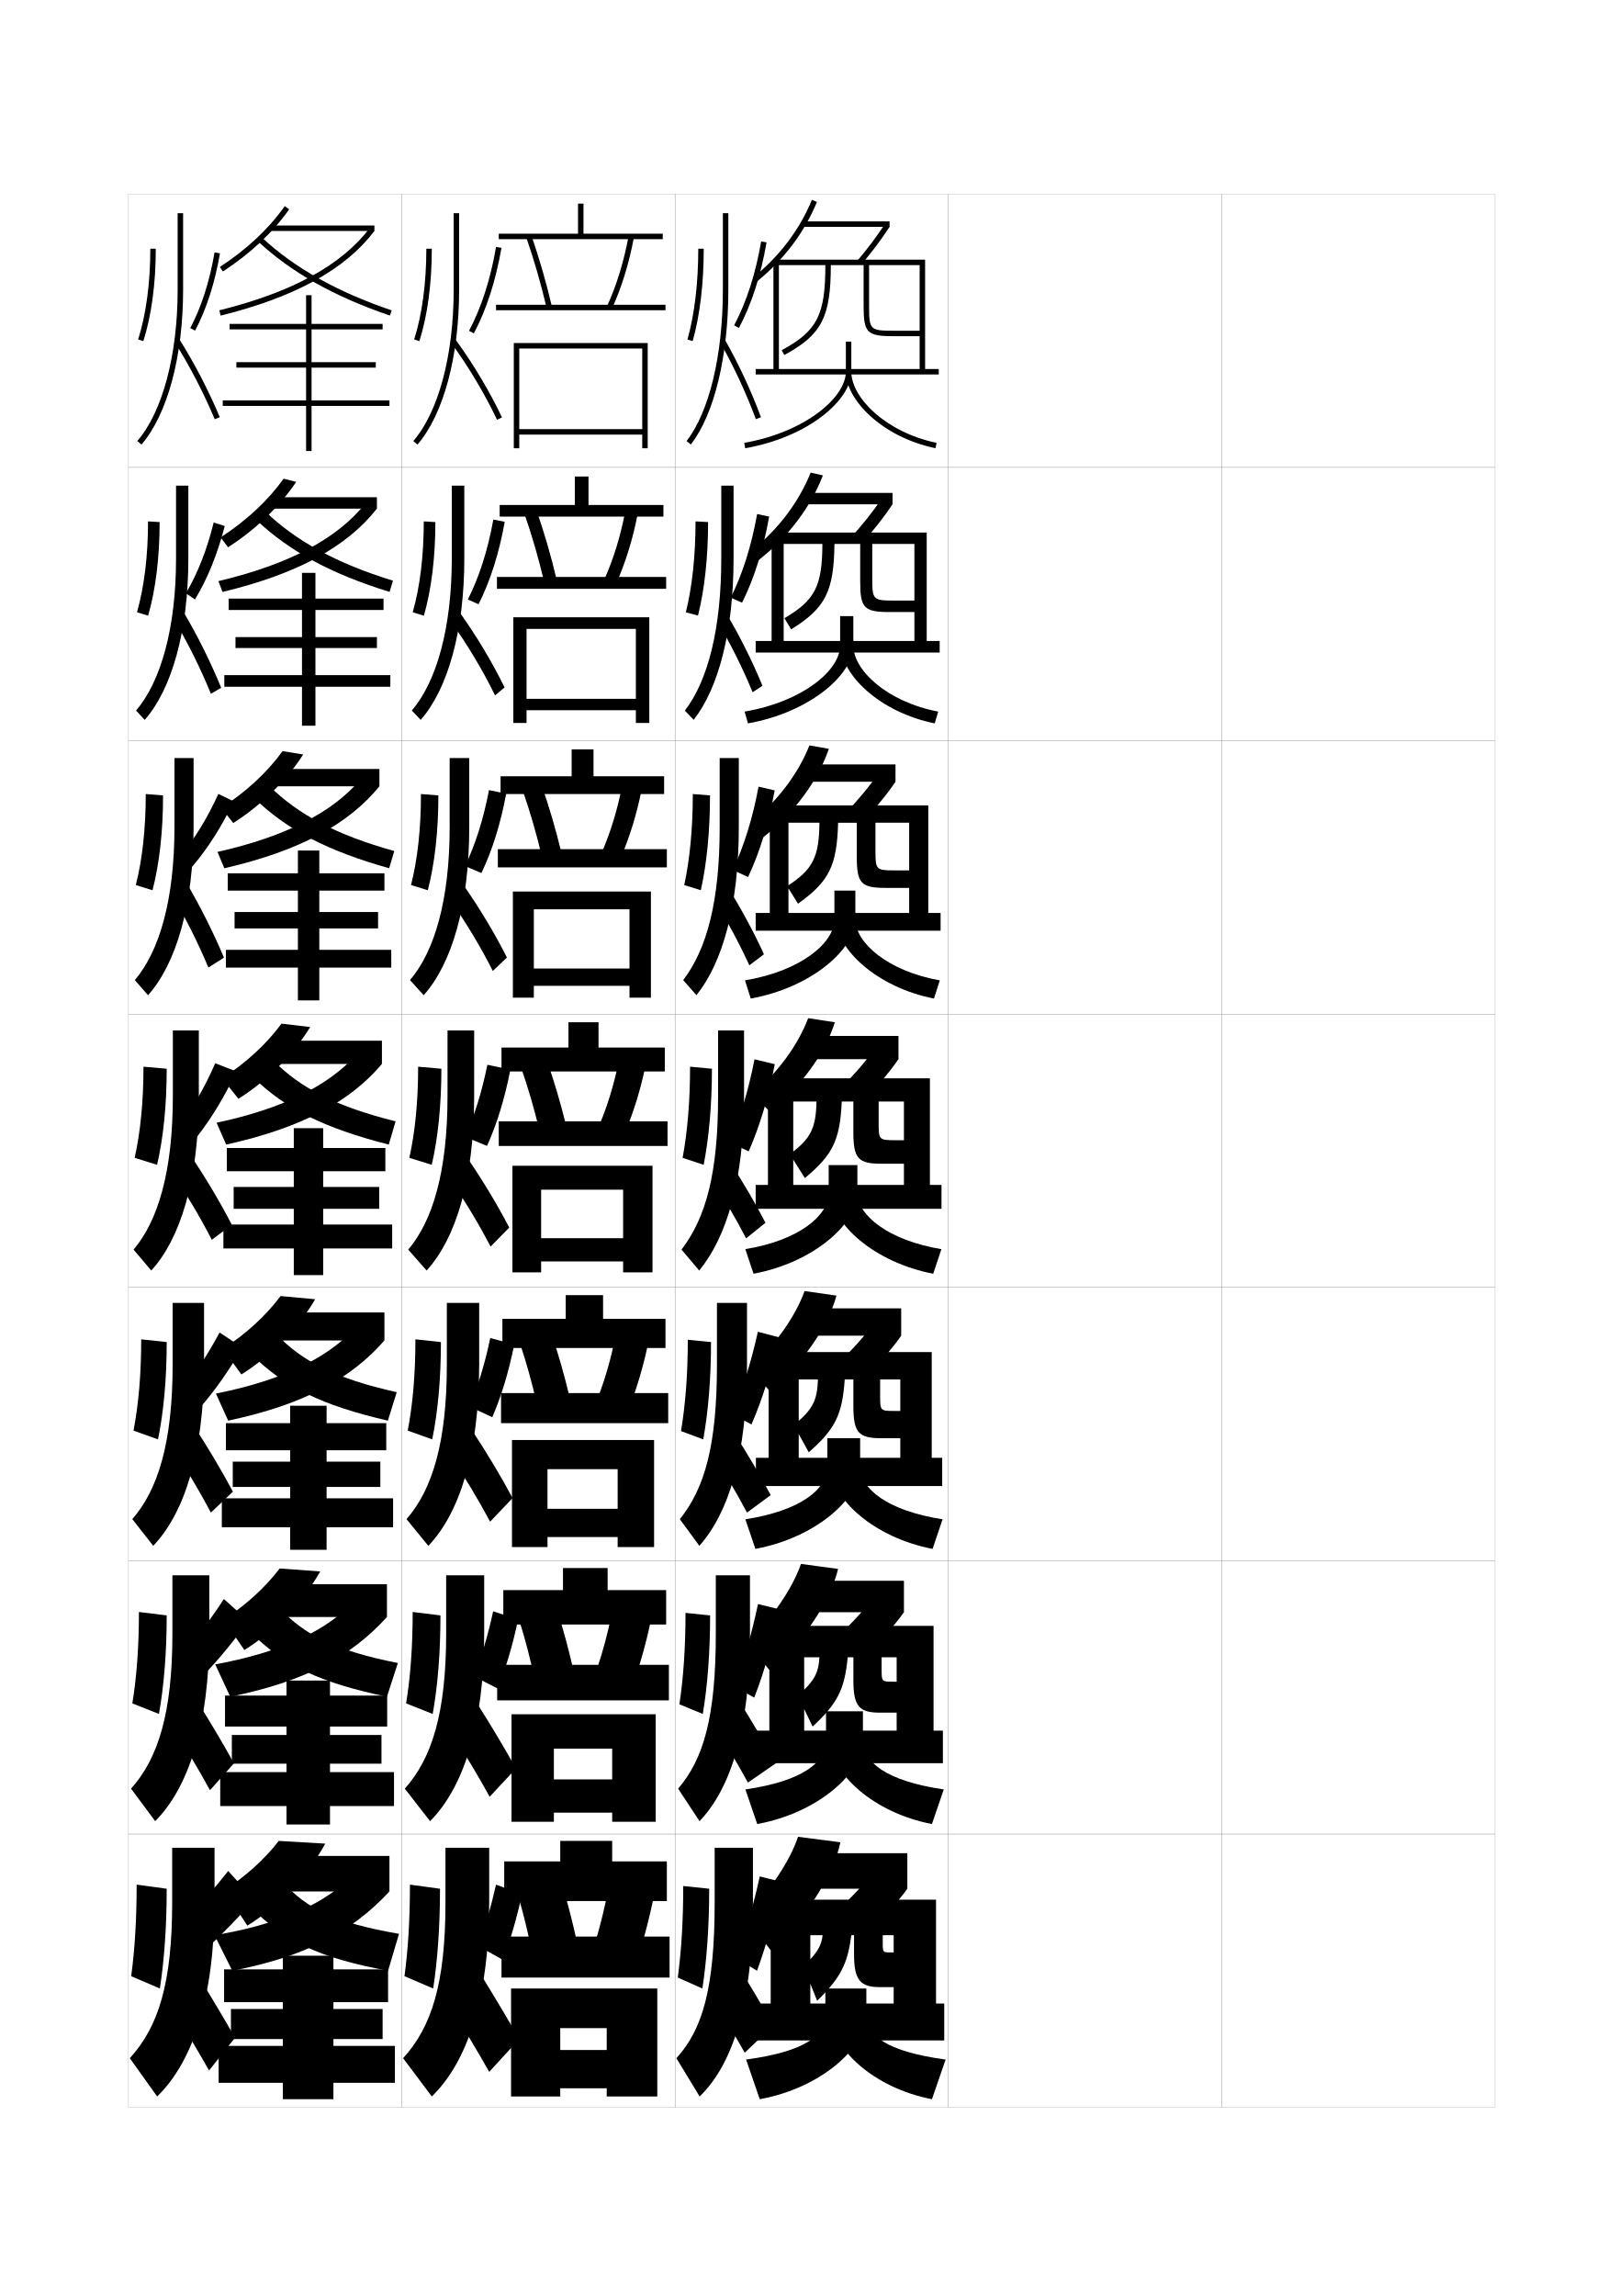
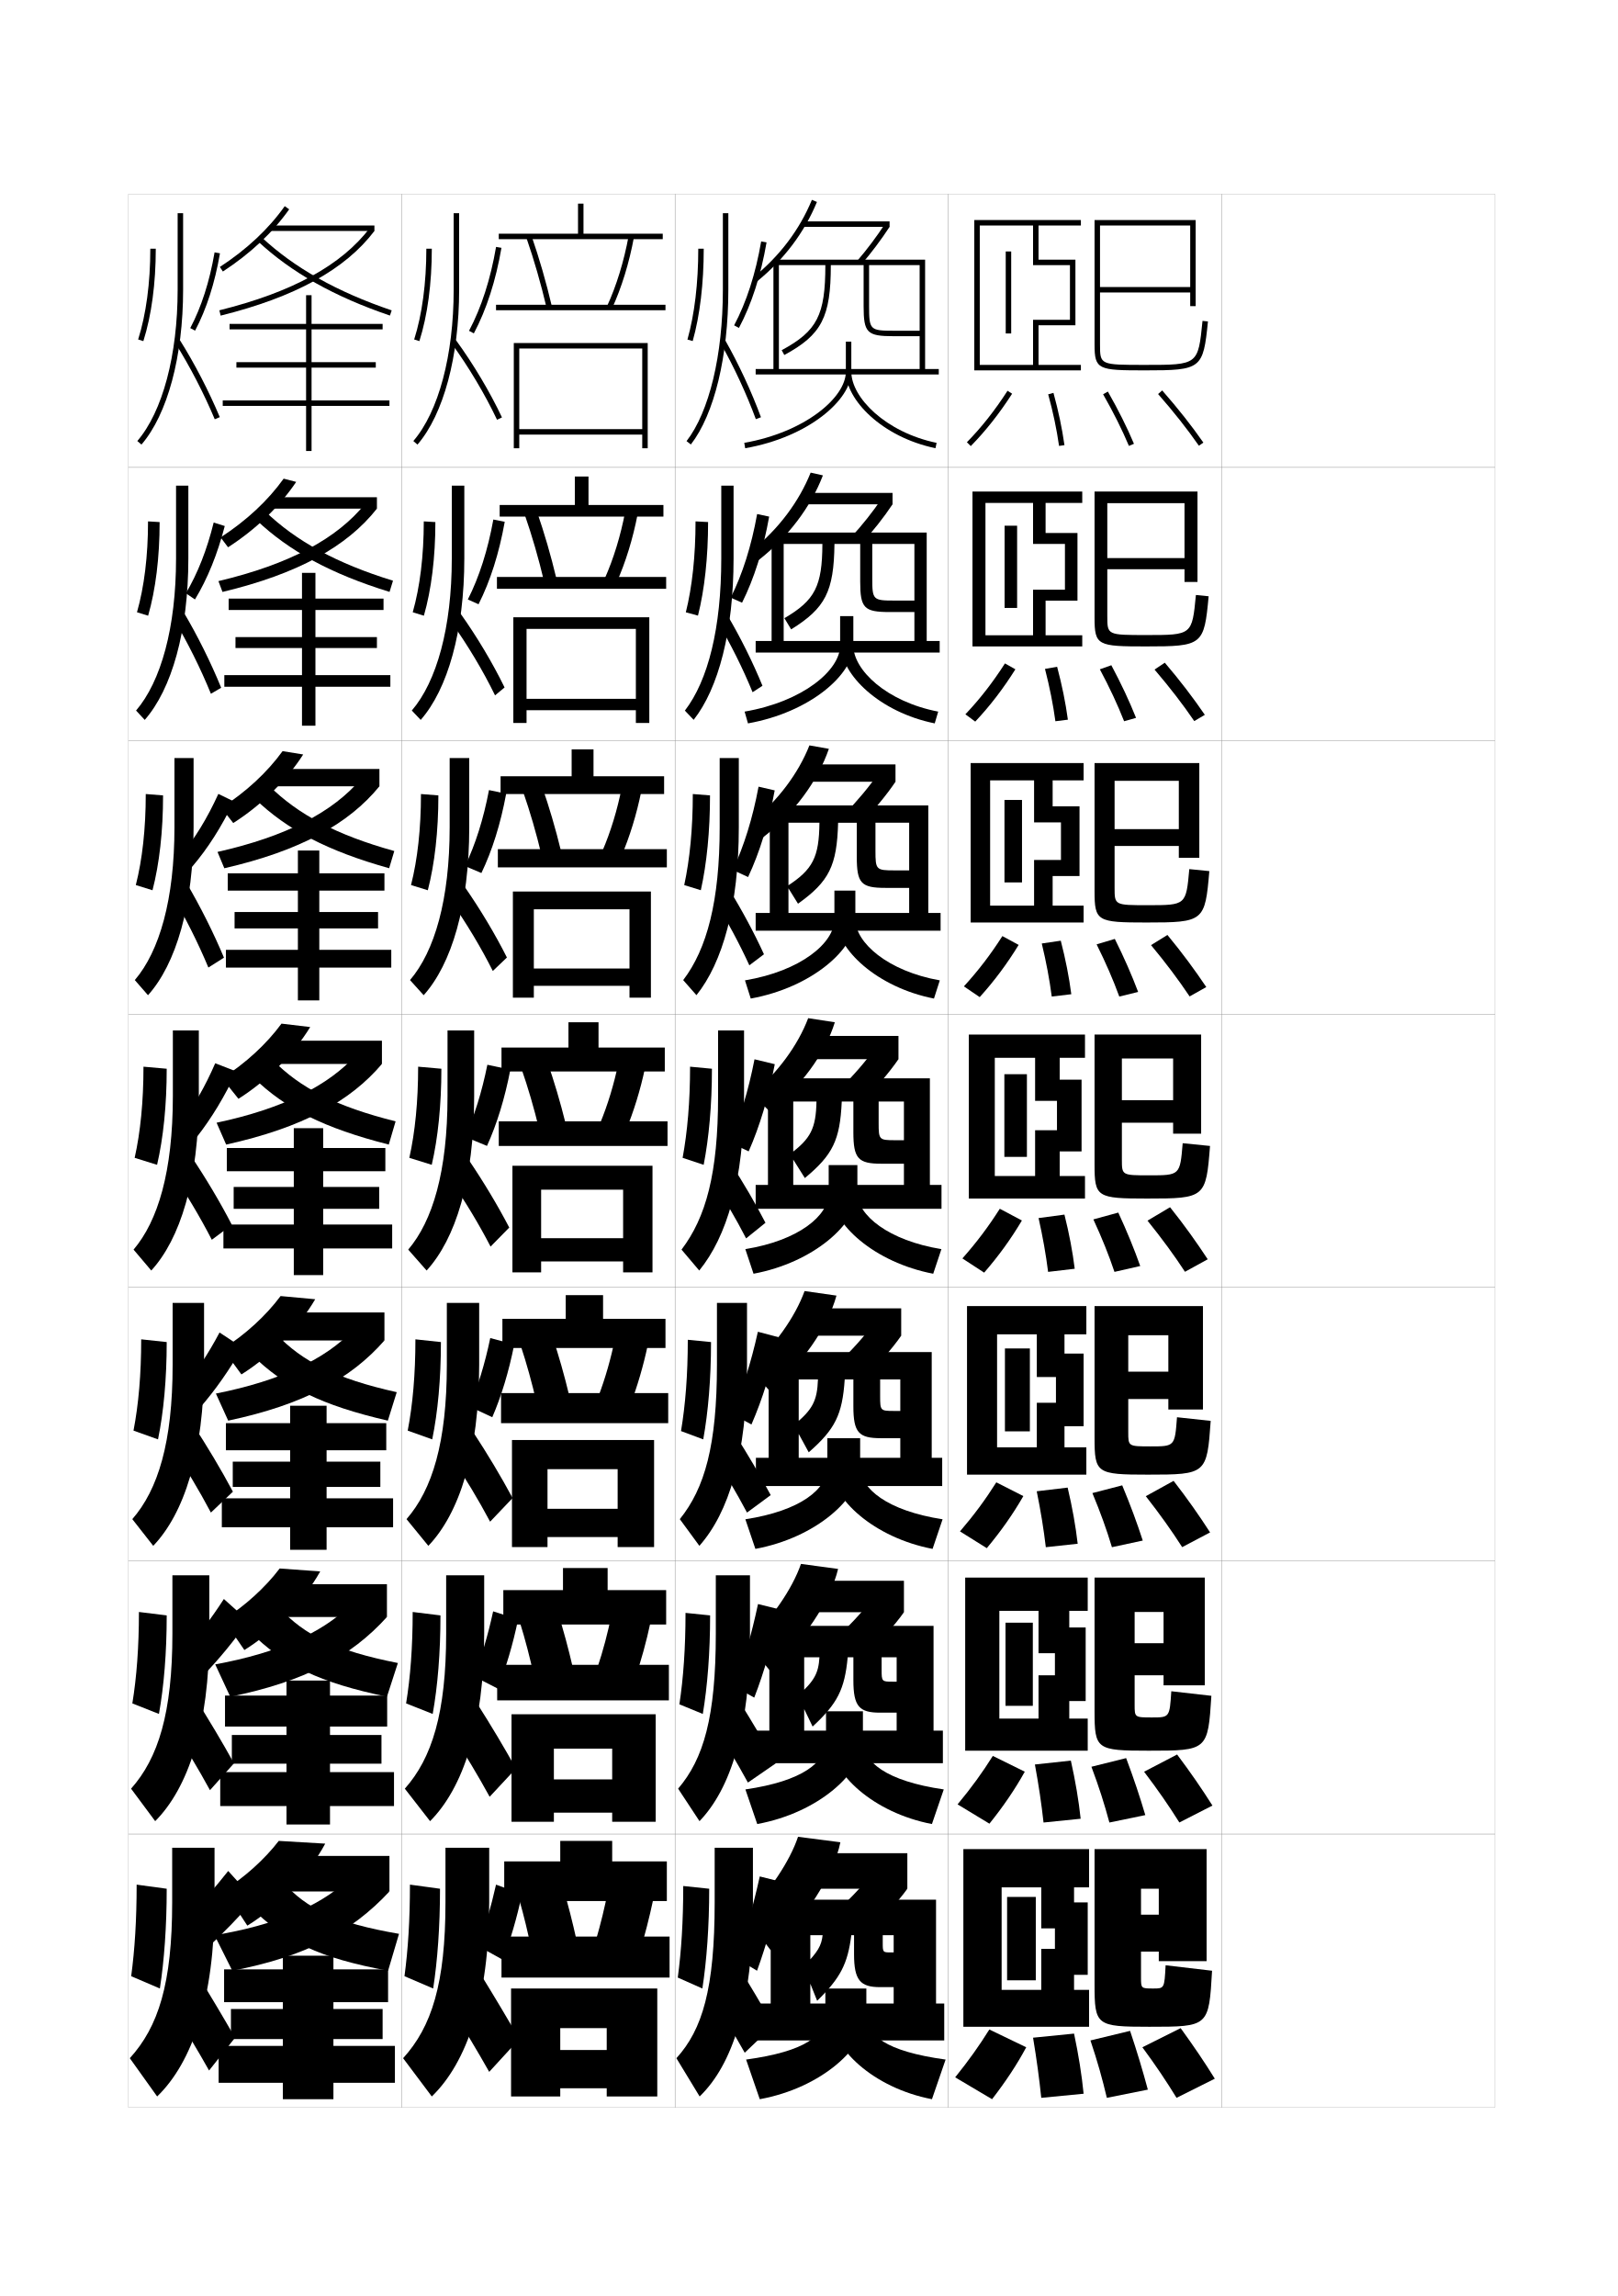
<svg xmlns="http://www.w3.org/2000/svg" version="1.1" id="glyphs" x="0px" y="0px" width="592px" height="840px" viewBox="0 0 592 840" enable-background="new 0 0 592 840" xml:space="preserve">
  <g>
    <rect x="47" y="71" fill="none" stroke="#999999" stroke-width="0.1" width="100" height="100" />
    <rect x="47" y="171" fill="none" stroke="#999999" stroke-width="0.1" width="100" height="100" />
    <rect x="47" y="271" fill="none" stroke="#999999" stroke-width="0.1" width="100" height="100" />
    <rect x="47" y="371" fill="none" stroke="#999999" stroke-width="0.1" width="100" height="100" />
    <rect x="47" y="471" fill="none" stroke="#999999" stroke-width="0.1" width="100" height="100" />
    <rect x="47" y="571" fill="none" stroke="#999999" stroke-width="0.1" width="100" height="100" />
    <rect x="47" y="671" fill="none" stroke="#999999" stroke-width="0.1" width="100" height="100" />
    <rect x="147" y="71" fill="none" stroke="#999999" stroke-width="0.1" width="100" height="100" />
    <rect x="147" y="171" fill="none" stroke="#999999" stroke-width="0.1" width="100" height="100" />
    <rect x="147" y="271" fill="none" stroke="#999999" stroke-width="0.1" width="100" height="100" />
    <rect x="147" y="371" fill="none" stroke="#999999" stroke-width="0.1" width="100" height="100" />
    <rect x="147" y="471" fill="none" stroke="#999999" stroke-width="0.1" width="100" height="100" />
    <rect x="147" y="571" fill="none" stroke="#999999" stroke-width="0.1" width="100" height="100" />
    <rect x="147" y="671" fill="none" stroke="#999999" stroke-width="0.1" width="100" height="100" />
    <rect x="247" y="71" fill="none" stroke="#999999" stroke-width="0.1" width="100" height="100" />
    <rect x="247" y="171" fill="none" stroke="#999999" stroke-width="0.1" width="100" height="100" />
    <rect x="247" y="271" fill="none" stroke="#999999" stroke-width="0.1" width="100" height="100" />
    <rect x="247" y="371" fill="none" stroke="#999999" stroke-width="0.1" width="100" height="100" />
    <rect x="247" y="471" fill="none" stroke="#999999" stroke-width="0.1" width="100" height="100" />
    <rect x="247" y="571" fill="none" stroke="#999999" stroke-width="0.1" width="100" height="100" />
    <rect x="247" y="671" fill="none" stroke="#999999" stroke-width="0.1" width="100" height="100" />
    <rect x="347" y="71" fill="none" stroke="#999999" stroke-width="0.1" width="100" height="100" />
    <rect x="347" y="171" fill="none" stroke="#999999" stroke-width="0.1" width="100" height="100" />
    <rect x="347" y="271" fill="none" stroke="#999999" stroke-width="0.1" width="100" height="100" />
    <rect x="347" y="371" fill="none" stroke="#999999" stroke-width="0.1" width="100" height="100" />
    <rect x="347" y="471" fill="none" stroke="#999999" stroke-width="0.1" width="100" height="100" />
    <rect x="347" y="571" fill="none" stroke="#999999" stroke-width="0.1" width="100" height="100" />
    <rect x="347" y="671" fill="none" stroke="#999999" stroke-width="0.1" width="100" height="100" />
    <rect x="447" y="71" fill="none" stroke="#999999" stroke-width="0.1" width="100" height="100" />
    <rect x="447" y="171" fill="none" stroke="#999999" stroke-width="0.1" width="100" height="100" />
    <rect x="447" y="271" fill="none" stroke="#999999" stroke-width="0.1" width="100" height="100" />
    <rect x="447" y="371" fill="none" stroke="#999999" stroke-width="0.1" width="100" height="100" />
    <rect x="447" y="471" fill="none" stroke="#999999" stroke-width="0.1" width="100" height="100" />
    <rect x="447" y="571" fill="none" stroke="#999999" stroke-width="0.1" width="100" height="100" />
    <rect x="447" y="671" fill="none" stroke="#999999" stroke-width="0.1" width="100" height="100" />
  </g>
  <g>
    <path d="M298.924,73.883l-1.848-0.766c-4.527,10.942-11.729,20.479-21.404,28.355   l1.256,1.557C286.866,94.939,294.268,85.137,298.924,73.883z" />
    <rect x="293.5" y="81" width="32" height="2" />
    <path d="M313.738,95.349l1.516,1.305C318.771,92.566,322.41,87.718,325.5,83l-1.674-1.096   C320.783,86.552,317.2,91.326,313.738,95.349z" />
    <path d="M276.5,135v2h67v-2h-5V95H283v40h2V97h17c0,18.288-2.986,24.104-15.976,31.12l0.951,1.76   C300.658,122.489,304,116.036,304,97h12v15c0,9.767,1.233,11,11,11h9.5v-2H327c-8.664,0-9-0.336-9-9   V97h18.5v38H276.5z" />
    <path d="M309.5,125v11c0,9.422-14.937,22.124-37.172,26.015l0.344,1.971   C295.898,159.92,311.5,146.233,311.5,136v-11H309.5z" />
    <path d="M309.5,136c0,10.221,13.179,23.902,32.797,27.979l0.406-1.957   C324.038,158.143,311.5,145.436,311.5,136H309.5z" />
  </g>
  <g>
    <path d="M277.545,204.942l-2.025-3.877c9.5-7.742,16.838-17.55,21.103-28.154   l4.482,1.01C296.661,185.517,288.369,196.493,277.545,204.942z" />
    <rect x="294.167" y="180.333" width="32.417" height="4.167" />
    <path d="M326.583,184.5c-3.141,4.734-7.271,9.96-11.288,14.294l-3.643-2.508   c3.738-4.05,7.871-9.229,10.906-13.787L326.583,184.5z" />
    <path d="M276.5,234.5v4.25h67.333V234.5h-4.75v-39.667h-56.75V234.5h4.417v-35.5h14.167   c-0.064,15.449-2.686,20.607-13.9,27.164l2.467,4.09   c12.537-7.771,15.636-13.847,15.85-31.253H314.75v13.75   c0,9.725,1.415,11.167,10.75,11.167h9.083v-4.2h-7.417c-7.715,0-8-0.284-8-8.083   v-12.634h15.417V234.5H276.5z" />
    <path d="M307.406,225.417v10.75c0,9.026-13.605,20.52-34.949,24.177l1.229,4.313   c22.847-4.082,38.553-17.989,38.553-28.49v-10.75H307.406z" />
    <path d="M342.021,264.652c-20.212-4.081-34.282-17.913-34.282-28.486h4.501   c0,8.964,12.147,20.542,31.052,24.181L342.021,264.652z" />
  </g>
  <g>
    <path d="M279.174,306.37l-3.905-5.91c9.375-7.546,16.883-17.554,20.901-27.755   l7.116,1.255C299.264,285.712,290.429,297.705,279.174,306.37z" />
    <rect x="294.833" y="279.667" width="32.833" height="6.333" />
    <path d="M327.666,286c-3.19,4.75-7.814,10.354-12.33,14.936l-5.77-3.711   c4.016-4.078,8.699-9.662,11.725-14.129L327.666,286z" />
    <path d="M276.5,334v6.5h67.666V334h-4.499v-39.333h-58V334H288.5v-33h11.334   c-0.129,12.61-2.386,17.108-11.826,23.207l3.984,6.42   c11.391-8.151,14.248-13.849,14.675-29.626H313.5v12.5c0,9.683,1.598,11.333,10.5,11.333   h8.666v-6.4h-5.332c-6.766,0-7-0.232-7-7.167V301h12.332v33H276.5z" />
    <path d="M305.312,325.833v10.5c0,8.631-12.273,18.914-32.725,22.338l2.115,6.657   c22.467-4.098,38.276-18.226,38.276-28.995v-10.5H305.312z" />
    <path d="M341.744,365.326c-20.804-4.086-35.766-18.068-35.766-28.993h7   c0,8.492,11.757,18.942,30.9,22.34L341.744,365.326z" />
  </g>
  <g>
    <g>
      <path d="M281.5,406.5l-6.282-6.25c9.147-7.471,16.76-17.822,20.5-27.75l9.75,1.5    C301.961,385.429,292.846,397.949,281.5,406.5z" />
      <rect x="295.5" y="379" width="33.25" height="8.5" />
      <path d="M328.75,387.5c-3.242,4.766-8.358,10.748-13.373,15.576l-7.896-4.914    c4.292-4.105,9.525-10.095,12.544-14.472L328.75,387.5z" />
      <path d="M276.5,433.5v8.75h68v-8.75h-4.25v-39H281v39h9.25V403h8.5c-0.193,9.771-2.085,13.61-9.75,19.25    l5.5,8.75c10.246-8.531,12.859-13.853,13.5-28h4.25v11.25c0,9.641,1.779,11.5,10.25,11.5h8.25v-8.6    h-3.25c-5.816,0-6-0.18-6-6.25V403h9.25v30.5H276.5z" />
      <path d="M303.218,426.25v10.25c0,8.235-10.941,17.31-30.5,20.5l3,9c22.087-4.114,38-18.463,38-29.5    v-10.25H303.218z" />
      <path d="M341.468,466c-21.396-4.091-37.25-18.223-37.25-29.5h9.5c0,8.021,11.366,17.343,30.75,20.5    L341.468,466z" />
    </g>
    <g>
      <path d="M281.586,508.834L274.231,500.5c9.051-7.824,16.704-18.615,20.167-28.166    L306.064,474C302.957,485.449,293.333,499.479,281.586,508.834z" />
      <rect x="295.086" y="478.666" width="34.667" height="10" />
      <path d="M329.753,488.666c-3.293,4.783-8.901,11.143-14.415,16.219l-9.098-5.777    c4.568-4.133,10.352-10.527,13.362-14.814L329.753,488.666z" />
      <path d="M276.586,533.334v10.332h68.167v-10.332h-3.833v-38.668h-59.667v38.668h11    v-28.668h7.042c-0.28,7.792-1.934,11.086-8.834,16.668l5.458,10    c9.674-8.48,12.29-13.721,13.167-26.668h3.167V514.5    c0,9.599,1.961,11.666,10,11.666h7.167v-9.966h-2.375c-4.867,0-5-0.128-5-5.333v-6.201    h7.375v28.668H276.586z" />
      <path d="M302.731,526.166v10.5c0,8.062-9.732,16.044-30,19.168l3.667,10.832    c22.309-4.129,38.333-18.692,38.333-30v-10.5H302.731z" />
      <path d="M341.231,566.666c-21.389-4.097-37.167-18.372-37.167-30h10.667    c0,7.879,9.894,16.049,30.167,19.168L341.231,566.666z" />
    </g>
    <g>
      <path d="M281.672,611.167L273.245,600.75c8.955-8.177,16.649-19.409,19.833-28.583    L306.662,574C303.952,585.469,293.821,601.008,281.672,611.167z" />
      <rect x="294.672" y="578.333" width="36.083" height="11.5" />
      <path d="M330.756,589.833c-3.344,4.799-9.445,11.536-15.458,16.859l-10.299-6.639    c4.846-4.16,11.179-10.96,14.181-15.157L330.756,589.833z" />
      <path d="M276.672,633.167v11.916h68.333v-11.916h-3.417v-38.334h-60.083v38.334h12.75    v-26.834h5.583c-0.366,5.812-1.782,8.562-7.917,14.084l5.417,11.25    c9.103-8.43,11.721-13.589,12.833-25.334h2.084V614.75    c0,9.557,2.143,11.833,9.75,11.833h6.083V615.25h-1.5c-3.918,0-4-0.075-4-4.417v-4.5h5.5    v26.834H276.672z" />
      <path d="M302.245,626.083v10.75c0,7.89-8.522,14.777-29.5,17.834l4.333,12.666    c22.53-4.144,38.667-18.923,38.667-30.5v-10.75H302.245z" />
      <path d="M340.995,667.333c-21.38-4.104-37.083-18.522-37.083-30.5h11.833    c0,7.735,8.422,14.755,29.583,17.834L340.995,667.333z" />
    </g>
  </g>
  <g>
    <path d="M282,713.5l-9.5-12.5c8.857-8.53,16.594-20.202,19.5-29l15.5,2   C305.189,685.489,294.551,702.537,282,713.5z" />
    <rect x="294.5" y="678" width="37.5" height="13" />
    <path d="M332,691c-3.395,4.814-9.988,11.93-16.5,17.5L304,701c5.122-4.188,12.006-11.394,15-15.5   L332,691z" />
    <path d="M277,733v13.5h68.5V733h-3v-38H282v38h14.5v-25h4.5c-0.453,3.833-1.631,6.036-7,11.5l5,12.5   c8.531-8.378,11.151-13.456,12.5-24h1v7c0,9.515,2.325,12,9.5,12h5v-12.7h-1   c-2.969,0-3-0.023-3-3.5V708h4v25H277z" />
    <path d="M302,727.5v9.5c0,7.717-7.312,13.511-29,16.5l5,14.5c22.752-4.159,39-19.153,39-31v-9.5H302z" />
    <path d="M341,768c-21.372-4.11-37-18.673-37-31h13c0,7.592,6.95,13.46,29,16.5L341,768z" />
  </g>
  <g>
    <path d="M264.5,78v28c0,23.937-4.968,44.643-13.291,55.388l1.581,1.225   C261.375,151.528,266.5,130.365,266.5,106V78H264.5z" />
    <path d="M263.631,125.494c4.842,8.516,9.555,18.666,12.931,27.851l1.877-0.689   c-3.412-9.283-8.176-19.543-13.069-28.149L263.631,125.494z" />
    <path d="M255.5,91c0,12.552-1.37,24.041-3.962,33.229l1.925,0.543   C256.104,115.41,257.5,103.732,257.5,91H255.5z" />
    <path d="M268.617,119.031l1.767,0.938c4.634-8.73,8.033-19.262,10.102-31.299   l-1.971-0.34C276.481,100.159,273.151,110.488,268.617,119.031z" />
  </g>
  <g>
    <path d="M263.917,177.666v26.667c0,25.445-4.804,44.574-13.32,55.65l3.214,3.367   c9.06-11.477,14.605-32.453,14.605-59.017v-26.667H263.917z" />
    <path d="M278.987,250.889c-3.503-8.566-8.142-17.907-12.994-26.093l-3.398,2.779   c4.728,7.96,9.31,17.185,12.779,25.679L278.987,250.889z" />
    <path d="M250.949,224.019l4.445,1.204c2.399-9.535,3.699-21.299,3.699-34.231   L254.5,190.75C254.5,203.395,253.259,214.728,250.949,224.019z" />
    <path d="M271.52,220.503c4.427-8.86,7.783-19.466,9.918-31.5l-4.402-0.936   c-2.1,11.721-5.362,21.996-9.665,30.585L271.52,220.503z" />
  </g>
  <g>
    <path d="M263.333,277.333v25.333c0,26.954-4.639,44.505-13.349,55.912l4.848,5.51   c9.535-11.87,15.501-32.658,15.501-61.421v-25.333H263.333z" />
    <path d="M279.537,349.123c-3.595-7.849-8.108-16.271-12.919-24.037l-5.057,4.569   c4.612,7.404,9.065,15.704,12.626,23.508L279.537,349.123z" />
    <path d="M250.361,323.809l6.074,1.878c2.158-9.708,3.361-21.559,3.361-34.691L253.5,290.5   C253.5,303.239,252.39,314.414,250.361,323.809z" />
    <path d="M273.73,320.869c4.221-8.989,7.534-19.67,9.734-31.7l-5.907-1.362   c-2.167,11.612-5.361,21.833-9.432,30.468L273.73,320.869z" />
  </g>
  <g>
    <path d="M262.75,377v24c0,28.462-4.475,44.437-13.379,56.174l6.482,7.652   C265.863,452.563,272.25,431.962,272.25,401v-24H262.75z" />
    <path d="M280.087,447.356c-3.687-7.131-8.075-14.635-12.845-21.979l-6.717,6.358   c4.498,6.85,8.82,14.224,12.475,21.338L280.087,447.356z" />
    <path d="M249.773,423.599l7.703,2.553C259.393,416.27,260.5,404.333,260.5,391l-8-0.75   C252.5,403.083,251.52,414.101,249.773,423.599z" />
    <path d="M273.941,421.234c4.014-9.118,7.284-19.873,9.551-31.899l-7.412-1.788   c-2.232,11.503-5.359,21.671-9.199,30.351L273.941,421.234z" />
  </g>
  <g>
    <path d="M262.333,476.666v22.668c0,29.497-4.476,45.134-13.585,56.449l7.155,9.768   c10.672-12.045,17.431-33.154,17.431-66.217v-22.668H262.333z" />
    <path d="M282.008,546.988c-3.886-7.247-8.308-14.762-13.229-22.486l-8.262,7.155   c4.533,6.975,8.926,14.399,12.816,21.726L282.008,546.988z" />
    <path d="M249.183,523.566l8.135,3.035c1.805-10.001,2.85-22.088,2.85-35.602   l-8.5-0.834C251.667,503.028,250.781,514.011,249.183,523.566z" />
    <path d="M274.961,521.156c3.989-9.168,7.384-19.95,9.926-31.931l-7.575-1.992   c-2.51,11.35-5.732,21.413-9.492,30.072L274.961,521.156z" />
  </g>
  <g>
    <path d="M261.917,576.333v21.334c0,30.533-4.477,45.832-13.792,56.725l7.827,11.884   c11.334-11.826,18.465-33.443,18.465-68.608v-21.334H261.917z" />
    <path d="M283.929,645.083c-4.086-7.362-8.541-14.888-13.615-22.993l-9.806,7.953   c4.567,7.1,9.032,14.576,13.158,22.112L283.929,645.083z" />
    <path d="M248.591,623.533l8.567,3.518c1.692-10.119,2.675-22.357,2.675-36.051   l-9-0.917C250.833,602.974,250.043,613.921,248.591,623.533z" />
    <path d="M275.98,621.078c3.643-9.355,6.785-20.28,9.184-32.3l-7.804-1.93   c-2.391,11.282-5.355,21.347-8.733,30.117L275.98,621.078z" />
  </g>
  <g>
    <path d="M275.5,696v-20h-14v20c0,31.569-4.479,46.53-14,57l8.5,14   C267.997,755.393,275.5,733.267,275.5,696z" />
    <path d="M283,741c-4.286-7.479-8.773-15.014-14-23.5l-10,11c4.602,7.226,9.137,14.753,13.5,22.5   L283,741z" />
    <path d="M248,723.5l9,4c1.58-10.237,2.5-22.626,2.5-36.5l-9.5-1C250,702.919,249.306,713.831,248,723.5z" />
    <path d="M277,721c3.457-9.474,6.535-20.483,9-32.5l-8-2c-2.471,11.171-5.354,21.185-8.5,30   L277,721z" />
  </g>
  <g>
    <path d="M166,78v28c0,23.918-5.518,44.609-14.758,55.348l1.516,1.305   C162.301,151.562,168,130.383,168,106V78H166z" />
    <path d="M165.192,125.59c6.245,8.557,12.321,18.754,16.673,27.977l1.809-0.854   c-4.402-9.331-10.55-19.647-16.866-28.303L165.192,125.59z" />
    <path d="M156,91c0,12.539-1.54,24.019-4.453,33.197l1.906,0.605   C156.428,115.431,158,103.742,158,91H156z" />
    <path d="M171.617,121.031l1.766,0.938c4.635-8.732,8.033-19.263,10.103-31.299   l-1.972-0.34C179.481,102.158,176.15,112.486,171.617,121.031z" />
  </g>
  <g>
    <g>
      <rect x="211.5" y="74.5" width="2" height="12" />
      <rect x="182.5" y="85.5" width="60" height="2" />
      <path d="M192.555,86.827c2.891,8.355,5.334,16.828,7.472,25.902l1.947-0.459    c-2.153-9.141-4.616-17.677-7.528-26.098L192.555,86.827z" />
      <path d="M222.092,112.081l1.816,0.838c3.531-7.655,6.324-16.728,8.075-26.237    l-1.967-0.362C228.295,95.667,225.555,104.575,222.092,112.081z" />
      <rect x="181.5" y="111.5" width="62" height="2" />
      <polygon points="235,157 190,157 190,159 235,159 235,164 237,164 237,125.5 188,125.5 188,164 190,164 190,127.5 235,127.5   " />
    </g>
    <g>
      <rect x="210.333" y="174.333" width="5" height="11.75" />
      <rect x="182.833" y="184.75" width="59.917" height="4.25" />
      <path d="M191.962,188.189c2.735,7.882,5.096,16.039,7.143,24.668l4.54-0.966    c-2.09-8.736-4.493-16.995-7.274-24.998L191.962,188.189z" />
      <path d="M221.243,211.734l4.347,1.448c3.322-7.427,6.002-16.133,7.729-25.114    l-4.556-0.885C227.096,195.97,224.488,204.477,221.243,211.734z" />
      <rect x="181.833" y="211.083" width="61.917" height="4.333" />
      <polygon points="232.667,255.667 192.667,255.667 192.667,259.833 232.667,259.833     232.667,264.5 237.583,264.5 237.583,225.833 187.833,225.833 187.833,264.5     192.667,264.5 192.667,230.083 232.667,230.083   " />
    </g>
    <g>
      <rect x="209.167" y="274.167" width="8" height="11.5" />
      <rect x="183.167" y="284" width="59.833" height="6.5" />
      <path d="M191.37,289.552c2.58,7.409,4.858,15.249,6.815,23.435l7.131-1.473    c-2.026-8.332-4.368-16.314-7.019-23.898L191.37,289.552z" />
      <path d="M220.395,311.388l6.877,2.058c3.114-7.198,5.68-15.538,7.384-23.991    l-7.146-1.408C225.897,296.274,223.422,304.379,220.395,311.388z" />
      <rect x="182.167" y="310.667" width="61.833" height="6.667" />
      <polygon points="230.333,354.333 195.333,354.333 195.333,360.667 230.333,360.667     230.333,365 238.167,365 238.167,326.167 187.667,326.167 187.667,365 195.333,365     195.333,332.667 230.333,332.667   " />
    </g>
    <g>
      <rect x="208" y="374" width="11" height="11.25" />
      <rect x="183.5" y="383.25" width="59.75" height="8.75" />
      <path d="M190.777,390.914c2.424,6.936,4.62,14.46,6.486,22.201l9.723-1.98    c-1.962-7.928-4.244-15.633-6.764-22.799L190.777,390.914z" />
      <path d="M219.546,411.041l9.408,2.668c2.905-6.971,5.358-14.943,7.038-22.868    l-9.734-1.931C224.699,396.577,222.355,404.28,219.546,411.041z" />
      <rect x="182.5" y="410.25" width="61.75" height="9" />
      <polygon points="228,453 198,453 198,461.5 228,461.5 228,465.5 238.75,465.5 238.75,426.5 187.5,426.5 187.5,465.5 198,465.5     198,435.25 228,435.25   " />
    </g>
  </g>
  <g>
    <rect x="207" y="473.833" width="13.667" height="11" />
    <rect x="183.833" y="482.5" width="59.667" height="10.666" />
    <path d="M190.518,492.275c2.15,6.463,4.146,13.671,5.824,20.968l11.982-2.487   c-1.801-7.523-3.906-14.951-6.176-21.699L190.518,492.275z" />
    <path d="M219.03,510.693l11.605,3.279c2.57-6.743,4.792-14.35,6.359-21.746   l-11.99-2.453C223.585,496.881,221.492,504.182,219.03,510.693z" />
    <rect x="183.333" y="509.666" width="61.167" height="11" />
    <polygon points="226,552 200.333,552 200.333,562.333 226,562.333 226,566 239.333,566    239.333,526.833 187.333,526.833 187.333,566 200.333,566 200.333,537.5 226,537.5  " />
  </g>
  <g>
    <rect x="206" y="573.667" width="16.333" height="10.75" />
    <rect x="184.167" y="581.75" width="59.583" height="12.583" />
    <path d="M190.259,593.638c1.876,5.989,3.671,12.882,5.162,19.734l14.241-2.994   c-1.639-7.12-3.566-14.271-5.588-20.6L190.259,593.638z" />
    <path d="M218.515,610.347l13.803,3.89c2.234-6.516,4.227-13.755,5.679-20.623   l-14.245-2.977C222.471,597.184,220.629,604.084,218.515,610.347z" />
    <rect x="181.917" y="609.083" width="62.833" height="13" />
    <polygon points="224,651 202.667,651 202.667,663.166 224,663.166 224,666.5 239.917,666.5    239.917,627.167 187.167,627.167 187.167,666.5 202.667,666.5 202.667,639.75 224,639.75  " />
  </g>
  <g>
    <rect x="205" y="673.5" width="19" height="10.5" />
    <rect x="184.5" y="681" width="59.5" height="14.5" />
    <path d="M190,695c1.602,5.516,3.195,12.093,4.5,18.5L211,710c-1.477-6.717-3.228-13.59-5-19.5   L190,695z" />
    <path d="M222.5,691.5c-1.143,5.987-2.734,12.485-4.5,18.5l16,4.5c1.899-6.288,3.661-13.161,5-19.5   L222.5,691.5z" />
    <rect x="183.5" y="708.5" width="61.5" height="15" />
    <polygon points="222,750 205,750 205,764 222,764 222,767 240.5,767 240.5,727.5 187,727.5 187,767 205,767 205,742 222,742  " />
  </g>
  <g>
    <g>
      <path d="M179,696v-20h-16v20c0,29.714-5.062,45.522-15.5,57l10.5,14C170.821,754.595,179,731.188,179,696    z" />
      <path d="M190,746c-4.286-7.479-8.773-15.014-14-23.5l-10.5,13    c4.602,7.226,9.137,14.753,13.5,22.5L190,746z" />
      <path d="M148,723l10.5,4.5c1.58-10.237,2.5-22.626,2.5-36.5l-11-1.5    C150,702.419,149.306,713.331,148,723z" />
      <path d="M184,717c2.689-6.995,5.083-15.126,7-24l-9.5-3.5c-1.889,8.378-4.094,15.889-6.5,22.5    L184,717z" />
    </g>
    <g>
      <path d="M163.25,576.333v21.333c0,29.056-5.204,45.588-15.127,56.725l9.244,11.885    c12.05-12.103,19.799-34.838,19.799-68.609v-21.333H163.25z" />
      <path d="M188.779,647.035c-4.259-7.679-8.965-15.562-14.311-23.967l-9.164,11.209    c4.816,7.344,9.55,15.199,13.862,23.08L188.779,647.035z" />
      <path d="M148.591,623.199l9.734,3.852c1.812-10.094,2.841-22.365,2.841-36.051L151,589.75    C151,602.605,150.165,613.611,148.591,623.199z" />
      <path d="M182.063,617.744c3-7.316,5.562-15.877,7.517-25.299l-9.137-2.93    c-1.929,8.913-4.322,16.863-7.066,23.783L182.063,617.744z" />
    </g>
    <g>
      <path d="M163.5,476.666v22.667c0,28.396-5.345,45.653-14.753,56.449l7.988,9.769    c11.278-11.8,18.598-33.863,18.598-66.218v-22.667H163.5z" />
      <path d="M187.558,548.071c-4.231-7.88-9.157-16.113-14.622-24.435l-7.828,9.42    c5.03,7.461,9.962,15.645,14.225,23.659L187.558,548.071z" />
      <path d="M149.182,523.399l8.969,3.201c2.045-9.948,3.182-22.104,3.182-35.601L152,490    C152,502.792,151.023,513.894,149.182,523.399z" />
      <path d="M180.127,518.489c3.312-7.64,6.042-16.63,8.034-26.6l-8.774-2.358    c-1.968,9.448-4.55,17.84-7.633,25.066L180.127,518.489z" />
    </g>
    <g>
      <path d="M163.75,377v24c0,27.737-5.486,45.718-14.379,56.174l6.732,7.652    C166.609,453.329,173.5,431.937,173.5,401v-24H163.75z" />
      <path d="M186.337,449.106c-4.204-8.08-9.349-16.662-14.933-24.901l-6.491,7.63    c5.244,7.578,10.374,16.09,14.587,24.238L186.337,449.106z" />
      <path d="M149.773,423.599l8.203,2.553C160.254,416.347,161.5,404.309,161.5,391l-8.5-0.75    C153,402.979,151.883,414.175,149.773,423.599z" />
      <path d="M178.191,419.234c3.622-7.962,6.521-17.382,8.551-27.899l-8.412-1.788    c-2.008,9.983-4.777,18.815-8.199,26.351L178.191,419.234z" />
    </g>
  </g>
  <g>
    <path d="M164.532,277.333v25.333c0,26.464-5.497,45.348-14.505,55.898l4.994,5.536   c10.185-11.361,16.678-32.683,16.678-61.435v-25.333H164.532z" />
    <path d="M185.481,350.309c-4.27-8.497-9.749-17.657-15.577-26.035l-4.866,5.48   c5.578,7.904,11.023,16.978,15.282,25.484L185.481,350.309z" />
    <path d="M150.396,323.798l6.142,1.906c2.51-9.661,3.865-21.583,3.865-34.702   L154.032,290.5C154.032,303.166,152.773,314.456,150.396,323.798z" />
    <path d="M176.145,319.401c3.96-8.219,7.025-18.009,9.068-29.033l-6.29-1.311   c-2.017,10.599-4.973,19.93-8.766,27.801L176.145,319.401z" />
  </g>
  <g>
    <path d="M165.313,177.667v26.667c0,25.191-5.507,44.979-14.632,55.623l3.255,3.42   c9.863-11.226,15.96-32.476,15.96-59.043v-26.667H165.313z" />
    <path d="M184.625,251.511c-4.336-8.914-10.149-18.653-16.222-27.169l-3.241,3.33   c5.912,8.23,11.673,17.866,15.978,26.73L184.625,251.511z" />
    <path d="M151.019,223.998l4.081,1.26c2.743-9.517,4.206-21.322,4.206-34.252   l-4.242-0.255C155.063,203.353,153.664,214.737,151.019,223.998z" />
    <path d="M175.098,221.067c4.297-8.476,7.529-18.636,9.585-30.166l-4.167-0.833   c-2.025,11.213-5.168,21.043-9.332,29.251L175.098,221.067z" />
  </g>
  <g>
    <path d="M51.758,162.652l-1.516-1.305C59.483,150.609,65,129.919,65,106V78h2v28   C67,130.383,61.302,151.562,51.758,162.652z" />
    <path d="M78.578,153.388c-3.991-9.5-9.114-19.393-14.425-27.856l1.694-1.062   c5.367,8.552,10.543,18.547,14.575,28.144L78.578,153.388z" />
    <path d="M52.453,124.803l-1.906-0.605C53.46,115.019,55,103.539,55,91h2   C57,103.742,55.428,115.431,52.453,124.803z" />
    <path d="M71.384,120.968l-1.768-0.936c4.076-7.706,7.069-17.026,8.898-27.701   l1.972,0.338C78.621,103.553,75.559,113.074,71.384,120.968z" />
  </g>
  <g>
    <path d="M64.417,177.667h4.5v26.667c0,26.567-6.095,47.817-15.96,59.043   l-3.171-3.42c9.125-10.644,14.632-30.432,14.632-55.623V177.667z" />
    <path d="M80.928,251.611l-3.754,2.21c-3.791-9.3-8.637-19.024-13.695-27.478   l3.554-2.63C72.232,232.458,77.116,242.273,80.928,251.611z" />
    <path d="M50.122,223.997c2.646-9.26,4.044-20.645,4.044-33.247l4.242,0.254   c0,12.931-1.464,24.736-4.206,34.252L50.122,223.997z" />
    <path d="M71.339,219.312l-3.335-2.256c4.321-7.261,7.72-15.902,10.183-25.884   l4.054,1.275C79.57,202.748,75.933,211.738,71.339,219.312z" />
  </g>
  <g>
    <path d="M63.25,377v24c0,27.737-5.486,45.718-14.379,56.174l6.482,7.652   C65.859,453.329,72.75,431.937,72.75,401v-24H63.25z" />
    <path d="M84.837,448.106c-4.345-8.405-9.661-17.331-15.433-25.901l-6.991,6.13   c5.424,7.891,10.729,16.754,15.087,25.238L84.837,448.106z" />
    <path d="M49.273,423.599l8.203,2.553C59.754,416.347,61,404.309,61,391l-8.5-0.75   C52.5,402.979,51.383,414.175,49.273,423.599z" />
    <path d="M72,416c5.432-6.933,10.219-14.86,14.5-24l-7.75-3c-3.729,8.597-7.939,15.881-12.75,22.25   L72,416z" />
  </g>
  <g>
    <path d="M63.166,476.666v22.667c0,28.396-5.344,45.652-14.752,56.449l7.655,9.769   c11.278-11.8,18.598-33.863,18.598-66.218v-22.667H63.166z" />
    <path d="M85.225,545.737c-4.325-8.097-9.365-16.559-14.955-25.101l-7.661,8.42   c5.15,7.669,10.199,16.086,14.558,24.325L85.225,545.737z" />
    <path d="M48.849,523.398l8.969,3.202C59.862,516.652,61,504.497,61,491l-9.333-1   C51.667,502.792,50.69,513.893,48.849,523.398z" />
    <path d="M73.333,514.833C78.838,508.475,83.886,501.271,88.666,493l-8.333-5.5   c-4.168,7.868-8.649,14.628-13.5,20.5L73.333,514.833z" />
  </g>
  <g>
    <path d="M63.083,576.333v21.334c0,29.055-5.203,45.587-15.126,56.725l8.828,11.884   c12.049-12.103,19.799-34.838,19.799-68.608v-21.334H63.083z" />
    <path d="M85.612,645.119c-4.306-7.788-9.069-15.786-14.478-24.301l-8.33,10.71   c4.875,7.447,9.667,15.42,14.028,23.413L85.612,645.119z" />
    <path d="M48.425,623.199l9.734,3.852C59.971,616.957,61,604.686,61,591l-10.167-1.25   C50.833,602.605,49.998,613.612,48.425,623.199z" />
    <path d="M74.667,612.667C80.245,606.883,85.553,600.402,90.833,593l-8.917-8   c-4.607,7.14-9.358,13.375-14.25,18.75L74.667,612.667z" />
  </g>
  <g>
    <path d="M78.5,696v-20H63v20c0,29.714-5.062,45.522-15.5,57l10,14C70.321,754.595,78.5,731.188,78.5,696z" />
    <path d="M86,745.5c-4.286-7.479-8.773-15.014-14-23.5l-9,13c4.602,7.226,9.137,14.753,13.5,22.5   L86,745.5z" />
    <path d="M48,723l10.5,4.5c1.58-10.237,2.5-22.626,2.5-36.5l-11-1.5C50,702.419,49.306,713.331,48,723z" />
    <path d="M76,712.5c5.651-5.21,11.22-10.966,17-17.5l-9.5-10.5c-5.047,6.411-10.068,12.123-15,17   L76,712.5z" />
  </g>
  <g>
    <g>
      <path d="M81.547,99.337l-1.094-1.674c9.869-6.444,17.853-13.928,23.73-22.24    l1.633,1.154C99.793,85.097,91.627,92.755,81.547,99.337z" />
      <rect x="99" y="82.5" width="38" height="2" />
      <path d="M80.741,115.471l-0.482-1.941c26.723-6.64,44.762-16.53,55.147-30.236    L137,84.5C126.328,98.586,107.925,108.716,80.741,115.471z" />
      <path d="M142.678,115.447c-20.329-6.904-36.148-15.807-48.36-27.217l1.365-1.461    c12.001,11.212,27.583,19.973,47.64,26.783L142.678,115.447z" />
      <polygon points="142.5,146.5 114,146.5 114,134.5 137.5,134.5 137.5,132.5 114,132.5 114,120.5 140,120.5 140,118.5 114,118.5     114,108 112,108 112,118.5 84,118.5 84,120.5 112,120.5 112,132.5 86.5,132.5 86.5,134.5 112,134.5 112,146.5 81.5,146.5     81.5,148.5 112,148.5 112,165 114,165 114,148.5 142.5,148.5   " />
    </g>
    <g>
      <path d="M83.448,200.225l-2.729-3.616c9.458-6.132,17.323-13.46,23.07-21.494    l4.588,1.187C102.38,185.235,93.678,193.625,83.448,200.225z" />
      <rect x="99.917" y="181.917" width="38" height="4.167" />
      <path d="M81.411,216.564l-1.488-3.961c26.039-6.162,43.535-15.617,53.765-28.407    l4.229,1.888C126.961,200.013,108.872,209.995,81.411,216.564z" />
      <path d="M93.795,190.237l3.244-3.14c11.349,10.898,26.117,18.998,46.76,25.355    l-1.263,4.096C121.062,209.926,105.819,201.62,93.795,190.237z" />
      <polygon points="142.833,247 115.417,247 115.417,237.083 137.917,237.083 137.917,233.083     115.417,233.083 115.417,223.167 140.333,223.167 140.333,219 115.417,219     115.417,209.583 110.5,209.583 110.5,219 83.667,219 83.667,223.167 110.5,223.167     110.5,233.083 86.167,233.083 86.167,237.083 110.5,237.083 110.5,247 82.083,247 82.083,251.25     110.5,251.25 110.5,265.5 115.417,265.5 115.417,251.25 142.833,251.25   " />
    </g>
    <g>
      <path d="M85.349,301.112l-4.364-5.558c9.048-5.819,16.793-12.993,22.41-20.747    l7.544,1.218C104.967,285.375,95.729,294.495,85.349,301.112z" />
      <rect x="100.833" y="281.333" width="38" height="6.334" />
      <path d="M82.08,317.657l-2.494-5.981c25.355-5.685,42.309-14.704,52.382-26.579    l6.864,2.569C127.594,301.439,109.819,311.274,82.08,317.657z" />
      <path d="M93.272,292.243l5.122-4.82c10.697,10.585,24.65,18.023,45.88,23.928    l-1.882,6.298C119.774,311.309,105.109,303.6,93.272,292.243z" />
      <polygon points="143.167,347.5 116.833,347.5 116.833,339.667 138.333,339.667 138.333,333.667     116.833,333.667 116.833,325.833 140.667,325.833 140.667,319.5 116.833,319.5     116.833,311.167 109,311.167 109,319.5 83.333,319.5 83.333,325.833 109,325.833 109,333.667     85.833,333.667 85.833,339.667 109,339.667 109,347.5 82.667,347.5 82.667,354 109,354 109,366     116.833,366 116.833,354 143.167,354   " />
    </g>
  </g>
  <g>
    <path d="M87.25,402l-6-7.5c8.638-5.507,16.264-12.525,21.75-20l10.5,1.25   C107.554,385.514,97.781,395.365,87.25,402z" />
    <rect x="101.75" y="380.75" width="38" height="8.5" />
    <path d="M82.75,418.75l-3.5-8c24.671-5.208,41.083-13.791,51-24.75l9.5,3.25   C128.228,402.866,110.767,412.554,82.75,418.75z" />
    <path d="M92.75,394.25l7-6.5c10.046,10.272,23.185,17.049,45,22.5l-2.5,8.5   C118.487,412.692,104.399,405.579,92.75,394.25z" />
    <polygon points="143.5,448 118.25,448 118.25,442.25 138.75,442.25 138.75,434.25 118.25,434.25 118.25,428.5 141,428.5 141,420    118.25,420 118.25,412.75 107.5,412.75 107.5,420 83,420 83,428.5 107.5,428.5 107.5,434.25 85.5,434.25 85.5,442.25 107.5,442.25    107.5,448 81.75,448 81.75,456.75 107.5,456.75 107.5,466.5 118.25,466.5 118.25,456.75 143.5,456.75  " />
  </g>
  <g>
    <path d="M88.333,502.834L81.5,493.5c8.228-5.193,15.811-12.139,21.167-19.333   l12.667,1.167C109.413,485.512,99.015,496.181,88.333,502.834z" />
    <rect x="102.667" y="480.166" width="38" height="10.25" />
    <path d="M83.5,519.75l-4.5-9.916c23.882-4.709,39.989-12.681,50-23l11.667,3.582   C128.342,504.488,111.06,513.902,83.5,519.75z" />
    <path d="M92.083,495.584L101,488c9.533,10.101,21.94,16.379,44.167,21.334L141.917,519.75   C117.687,514.146,104.119,507.445,92.083,495.584z" />
    <polygon points="143.833,548.167 119.5,548.167 119.5,544 139.167,544 139.167,534.75 119.5,534.75    119.5,530.583 141.333,530.583 141.333,520.666 119.5,520.666 119.5,514.292 106.167,514.292    106.167,520.666 82.667,520.666 82.667,530.583 106.167,530.583 106.167,534.75    85.167,534.75 85.167,544 106.167,544 106.167,548.167 81.167,548.167 81.167,558.75    106.167,558.75 106.167,567 119.5,567 119.5,558.75 143.833,558.75  " />
  </g>
  <g>
    <path d="M89.417,603.667L81.75,592.5c7.817-4.881,15.357-11.751,20.583-18.666   l14.834,1.083C111.272,585.511,100.249,596.996,89.417,603.667z" />
    <rect x="103.583" y="579.583" width="38" height="12" />
    <path d="M84.25,620.75l-5.5-11.833c23.093-4.21,38.895-11.569,49-21.25l13.833,3.916   C128.457,606.111,111.354,615.25,84.25,620.75z" />
    <path d="M91.417,596.917L102.25,588.25c9.02,9.929,20.695,15.709,43.333,20.167   L141.583,620.75C116.887,615.602,103.839,609.311,91.417,596.917z" />
    <polygon points="144.167,648.334 120.75,648.334 120.75,645.25 139.583,645.25 139.583,634.75 120.75,634.75    120.75,631.666 141.667,631.666 141.667,620.333 120.75,620.333 120.75,614.834    104.833,614.834 104.833,620.333 82.333,620.333 82.333,631.666 104.833,631.666    104.833,634.75 84.833,634.75 84.833,645.25 104.833,645.25 104.833,648.334 80.583,648.334    80.583,660.75 104.833,660.75 104.833,667.5 120.75,667.5 120.75,660.75 144.167,660.75  " />
  </g>
  <g>
    <path d="M119,674.5c-5.868,11.009-17.518,23.311-28.5,30l-8.5-13c7.407-4.568,14.904-11.363,20-18   L119,674.5z" />
    <rect x="104.5" y="679" width="38" height="13" />
    <path d="M142.5,692c-13.928,14.984-30.854,23.849-57.5,29l-6.5-13   c22.304-3.71,37.801-10.457,48-19.5L142.5,692z" />
    <path d="M91.5,697.5c12.81,12.927,25.337,18.807,50.5,23.5l4-13.5   c-23.049-3.961-33.993-9.243-42.5-19L91.5,697.5z" />
    <polygon points="144.5,748.5 122,748.5 122,746 140,746 140,735 122,735 122,732.5 142,732.5 142,720.5 122,720.5 122,715.5    103.5,715.5 103.5,720.5 82,720.5 82,732.5 103.5,732.5 103.5,735 84.5,735 84.5,746 103.5,746 103.5,748.5 80,748.5 80,762    103.5,762 103.5,768 122,768 122,762 144.5,762  " />
  </g>
  <g>
    <path d="M63.833,277.333h7v25.333c0,28.752-6.493,50.074-16.678,61.435l-4.827-5.537   c9.009-10.55,14.505-29.434,14.505-55.898V277.333z" />
    <path d="M81.95,350.365l-5.703,3.609c-3.768-9.032-8.523-18.5-13.479-26.853   l5.451-4.162C73.399,331.808,78.176,341.352,81.95,350.365z" />
    <path d="M49.698,323.798c2.377-9.342,3.635-20.632,3.635-33.298l6.333,0.5   c0,13.12-1.355,25.042-3.864,34.702L49.698,323.798z" />
    <path d="M70.25,317.161l-4.276-3.972c5.253-6.3,9.869-13.821,13.919-22.736   l5.646,2.742C81.067,302.5,75.994,310.472,70.25,317.161z" />
  </g>
+   <g>
+     <polygon points="395.5,82.5 395.5,80.5 356.5,80.5 356.5,135.5 395.5,135.5 395.5,133.5 358.5,133.5 358.5,82.5 378,82.5 378,97    391.5,97 391.5,117 378,117 378,133.5 380,133.5 380,119 393.5,119 393.5,95 380,95 380,82.5  " />
+     <rect x="368" y="92" width="2" height="30" />
+     <path d="M440.005,117.4C438.388,133.5,438.388,133.5,419,133.5c-16.5,0-16.5,0-16.5-7.5V82.5h33V105h-33v2h33v5   h2V80.5h-37V126c0,9.279,1.305,9.5,18.5,9.5c20.603,0,21.248-0.502,22.995-17.9   L440.005,117.4z" />
+   </g>
+   <g>
+     <g>
+       <polygon points="396,184 396,179.833 355.833,179.833 355.833,236.5 396,236.5 396,232.417     360.583,232.417 360.583,184 378,184 378,199 389.666,199 389.666,215.75 378,215.75     378,232.417 382.583,232.417 382.583,219.75 394.25,219.75 394.25,195     382.583,195 382.583,184   " />
+       <rect x="367.583" y="192.333" width="4.583" height="30.083" />
+       <path d="M400.5,179.833h37.666v33.083h-4.75v-4.667h-28.25v-4.083h28.25v-20.083h-28.25v41.327    c0,6.92,0.006,6.923,14.334,6.923c16.675,0,16.682-0.004,18.086-14.65    l4.66,0.466c-1.652,17.914-2.193,18.35-22.996,18.35    c-17.619,0-18.75-0.316-18.75-10.5V179.833z" />
+     </g>
+     <g>
+       <polygon points="396.5,285.5 396.5,279.167 355.166,279.167 355.166,337.5 396.5,337.5 396.5,331.333     362.291,331.333 362.291,285.5 378.375,285.5 378.375,300.875 388.208,300.875 388.208,314.625     378.375,314.625 378.375,331.333 385.166,331.333 385.166,320.5 395,320.5 395,295 385.166,295     385.166,285.5   " />
+       <rect x="367.541" y="292.667" width="6.417" height="30.167" />
+       <path d="M400.5,279.167h38.333v34.667h-7.5V309.5h-23.5v-6.167h23.5v-17.667h-23.5v39.153    c0,6.34,0.011,6.347,12.167,6.347c13.963,0,13.977-0.008,15.168-13.2    l7.33,0.733C440.94,337.128,440.504,337.5,419.5,337.5c-18.042,0-19-0.413-19-11.5V279.167z" />
+     </g>
+     <g>
+       <polygon points="378.75,430.25 387.75,430.25 387.75,421.25 395.75,421.25 395.75,395 387.75,395 387.75,387 397,387 397,378.5     354.5,378.5 354.5,438.5 397,438.5 397,430.25 364,430.25 364,387 378.75,387 378.75,402.75 386.75,402.75 386.75,413.5     378.75,413.5   " />
+       <rect x="367.5" y="393" width="8.25" height="30.25" />
+       <path d="M400.5,378.5h39v36.25h-10.25v-4H410.5v-8.25h18.75v-15.25H410.5v36.979C410.5,429.989,410.516,430,420.5,430    c11.251,0,11.272-0.012,12.25-11.75l10,1c-1.463,18.943-1.795,19.25-23,19.25    c-18.465,0-19.25-0.509-19.25-12.5V378.5z" />
+     </g>
+     <g>
+       <polygon points="379.375,529.5 389.5,529.5 389.5,521.791 396.5,521.791 396.5,495.209 389.5,495.209     389.5,488.166 397.5,488.166 397.5,477.834 353.834,477.834 353.834,539.5 397.5,539.5 397.5,529.5     364.834,529.5 364.834,488.166 379.375,488.166 379.375,503.791 386.375,503.791 386.375,513.208     379.375,513.208   " />
+       <rect x="367.709" y="493.334" width="9.124" height="30.333" />
+       <path d="M400.5,477.834h39.667v37.832H427.5v-3.832h-14.666v-10H427.5V488.5h-14.666v35.473    c0,5.18,0.019,5.194,8.166,5.194c8.846,0,8.871-0.015,9.667-10.667L443,519.834    C441.632,539.291,441.406,539.5,420,539.5c-18.77,0-19.5-0.496-19.5-13.5V477.834z" />
+     </g>
+     <g>
+       <polygon points="380.001,628.75 391.25,628.75 391.25,622.333 397.25,622.333 397.25,595.417 391.25,595.417     391.25,589.333 398,589.333 398,577.167 353.167,577.167 353.167,640.5 398,640.5 398,628.75     365.667,628.75 365.667,589.333 380.001,589.333 380.001,604.833 386,604.833 386,612.916     380.001,612.916   " />
+       <rect x="367.917" y="593.667" width="9.999" height="30.417" />
+       <path d="M400.5,577.167h40.334v39.416H425.75v-3.666h-10.583v-11.75H425.75V589.75h-10.583v33.966    c0,4.6,0.022,4.618,6.333,4.618c6.439,0,6.47-0.018,7.084-9.584L443.25,620.417    C441.977,640.39,441.857,640.5,420.25,640.5c-19.074,0-19.75-0.484-19.75-14.5V577.167z" />
+     </g>
+   </g>
+   <g>
+     <polygon points="381,705.5 386,705.5 386,713 381,713 381,728 393,728 393,722.5 398,722.5 398,696 393,696 393,690.5 398.5,690.5    398.5,676.5 352.5,676.5 352.5,741.5 398.5,741.5 398.5,728 366.5,728 366.5,690.5 381,690.5  " />
+     <rect x="368.5" y="694" width="10.5" height="30.5" />
+     <path d="M400.5,676.5h41v41H424V714h-6.5v-13.5h6.5V691h-6.5v32.459c0,4.02,0.026,4.041,4.5,4.041   c4.033,0,4.068-0.021,4.5-8.5l17,2c-1.179,20.488-1.191,20.5-23,20.5c-19.38,0-20-0.472-20-15.5   V676.5z" />
+   </g>
+   <g>
+     <g>
+       <path d="M353.786,161.8l1.428,1.4c5.444-5.547,10.393-11.813,15.126-19.158    l-1.68-1.084C364,150.188,359.135,156.35,353.786,161.8z" />
+       <path d="M383.535,144.265c1.805,6.571,3.104,12.746,3.975,18.876l1.98-0.281    c-0.883-6.215-2.199-12.47-4.025-19.124L383.535,144.265z" />
+       <path d="M403.631,144.246c3.785,6.629,6.876,12.81,9.448,18.894l1.842-0.779    c-2.603-6.157-5.728-12.407-9.552-19.106L403.631,144.246z" />
+       <path d="M423.748,144.159c5.795,6.614,10.68,12.801,14.932,18.912l1.641-1.143    c-4.295-6.173-9.223-12.416-15.068-19.088L423.748,144.159z" />
+     </g>
+     <g>
+       <path d="M353.238,261.333l3.606,2.667c5.383-5.717,10.19-11.975,14.688-19.131    l-3.816-2.153C363.219,249.726,358.539,255.741,353.238,261.333z" />
+       <path d="M386.175,263.867l4.567-0.568c-0.85-6.247-2.142-12.599-3.938-19.354    l-4.441,0.775C384.09,251.443,385.328,257.677,386.175,263.867z" />
+       <path d="M411.315,263.866l4.368-1.233c-2.469-6.176-5.43-12.491-9.043-19.255    l-4.198,1.494C406.032,251.603,408.898,257.726,411.315,263.866z" />
+       <path d="M436.982,263.809l3.867-2.285c-4.189-6.133-8.979-12.427-14.64-19.073    l-3.754,2.516C428.104,251.587,432.823,257.712,436.982,263.809z" />
+     </g>
+     <g>
+       <path d="M352.69,360.867l5.786,3.933c5.321-5.887,9.988-12.136,14.25-19.105    l-5.953-3.223C362.438,349.265,357.944,355.132,352.69,360.867z" />
+       <path d="M384.84,364.594l7.154-0.854c-0.816-6.279-2.083-12.729-3.852-19.583    l-6.952,1.021C382.84,352.051,384.019,358.344,384.84,364.594z" />
+       <path d="M409.553,364.594l6.895-1.688c-2.336-6.195-5.133-12.574-8.535-19.404    l-6.657,1.995C404.649,352.332,407.291,358.397,409.553,364.594z" />
+       <path d="M435.287,364.547l6.094-3.428c-4.086-6.093-8.738-12.438-14.213-19.059    l-6.003,3.713C426.667,352.401,431.22,358.465,435.287,364.547z" />
+     </g>
+     <g>
+       <path d="M352.143,460.4l7.965,5.199c5.26-6.058,9.786-12.298,13.812-19.078    l-8.09-4.293C361.656,448.803,357.35,454.523,352.143,460.4z" />
+       <path d="M383.505,465.32l9.74-1.141c-0.782-6.311-2.023-12.858-3.763-19.812    l-9.465,1.266C381.59,452.659,382.708,459.011,383.505,465.32z" />
+       <path d="M407.789,465.32l9.422-2.141c-2.203-6.215-4.836-12.658-8.027-19.553    l-9.117,2.496C403.266,453.061,405.684,459.067,407.789,465.32z" />
+       <path d="M433.59,465.285l8.32-4.57c-3.98-6.053-8.494-12.45-13.784-19.045    l-8.252,4.91C425.229,453.215,429.615,459.217,433.59,465.285z" />
+     </g>
+     <g>
+       <path d="M351.262,560.267l9.81,6.133c5.199-6.228,9.585-12.46,13.375-19.052    l-9.894-5.029C360.541,548.674,356.421,554.248,351.262,560.267z" />
+       <path d="M382.67,566.047l11.66-1.261c-0.749-6.499-1.965-13.312-3.676-20.542    l-11.31,1.344C380.839,552.949,381.897,559.519,382.67,566.047z" />
+       <path d="M406.859,566.047l11.281-2.428c-2.069-6.391-4.539-13.064-7.519-20.201    l-10.911,2.83C402.715,553.474,404.909,559.573,406.859,566.047z" />
+       <path d="M432.56,566.023l10.214-5.381c-3.877-6.012-8.251-12.295-13.356-18.863    l-10.168,5.607C424.457,554.028,428.678,559.969,432.56,566.023z" />
+     </g>
+     <g>
+       <path d="M350.381,660.134l11.655,7.066c5.138-6.399,9.382-12.622,12.938-19.026    l-11.696-5.764C359.427,648.547,355.493,653.972,350.381,660.134z" />
+       <path d="M381.835,666.773l13.58-1.38c-0.715-6.688-1.906-13.765-3.588-21.271    l-13.154,1.422C380.089,653.24,381.087,660.027,381.835,666.773z" />
+       <path d="M405.93,666.773l13.141-2.714c-1.936-6.567-4.241-13.471-7.01-20.851    l-12.705,3.165C402.164,653.888,404.136,660.079,405.93,666.773z" />
+       <path d="M431.53,666.762l12.106-6.189c-3.771-5.973-8.007-12.14-12.928-18.683    L418.625,648.193C423.685,654.842,427.74,660.721,431.53,666.762z" />
+     </g>
+     <g>
+       <path d="M362,742.5c-3.688,5.918-7.436,11.196-12.5,17.5l13.5,8    c5.077-6.569,9.181-12.783,12.5-19L362,742.5z" />
+       <path d="M381,767.5l15.5-1.5c-0.682-6.875-1.848-14.217-3.5-22l-15,1.5    C379.339,753.53,380.276,760.536,381,767.5z" />
+       <path d="M405,767.5l15-3c-1.802-6.743-3.944-13.878-6.5-21.5l-14.5,3.5    C401.614,754.302,403.361,760.585,405,767.5z" />
+       <path d="M430.5,767.5l14-7c-3.668-5.931-7.764-11.983-12.5-18.5l-14,7    C422.913,755.655,426.803,761.473,430.5,767.5z" />
+     </g>
+   </g>
</svg>
